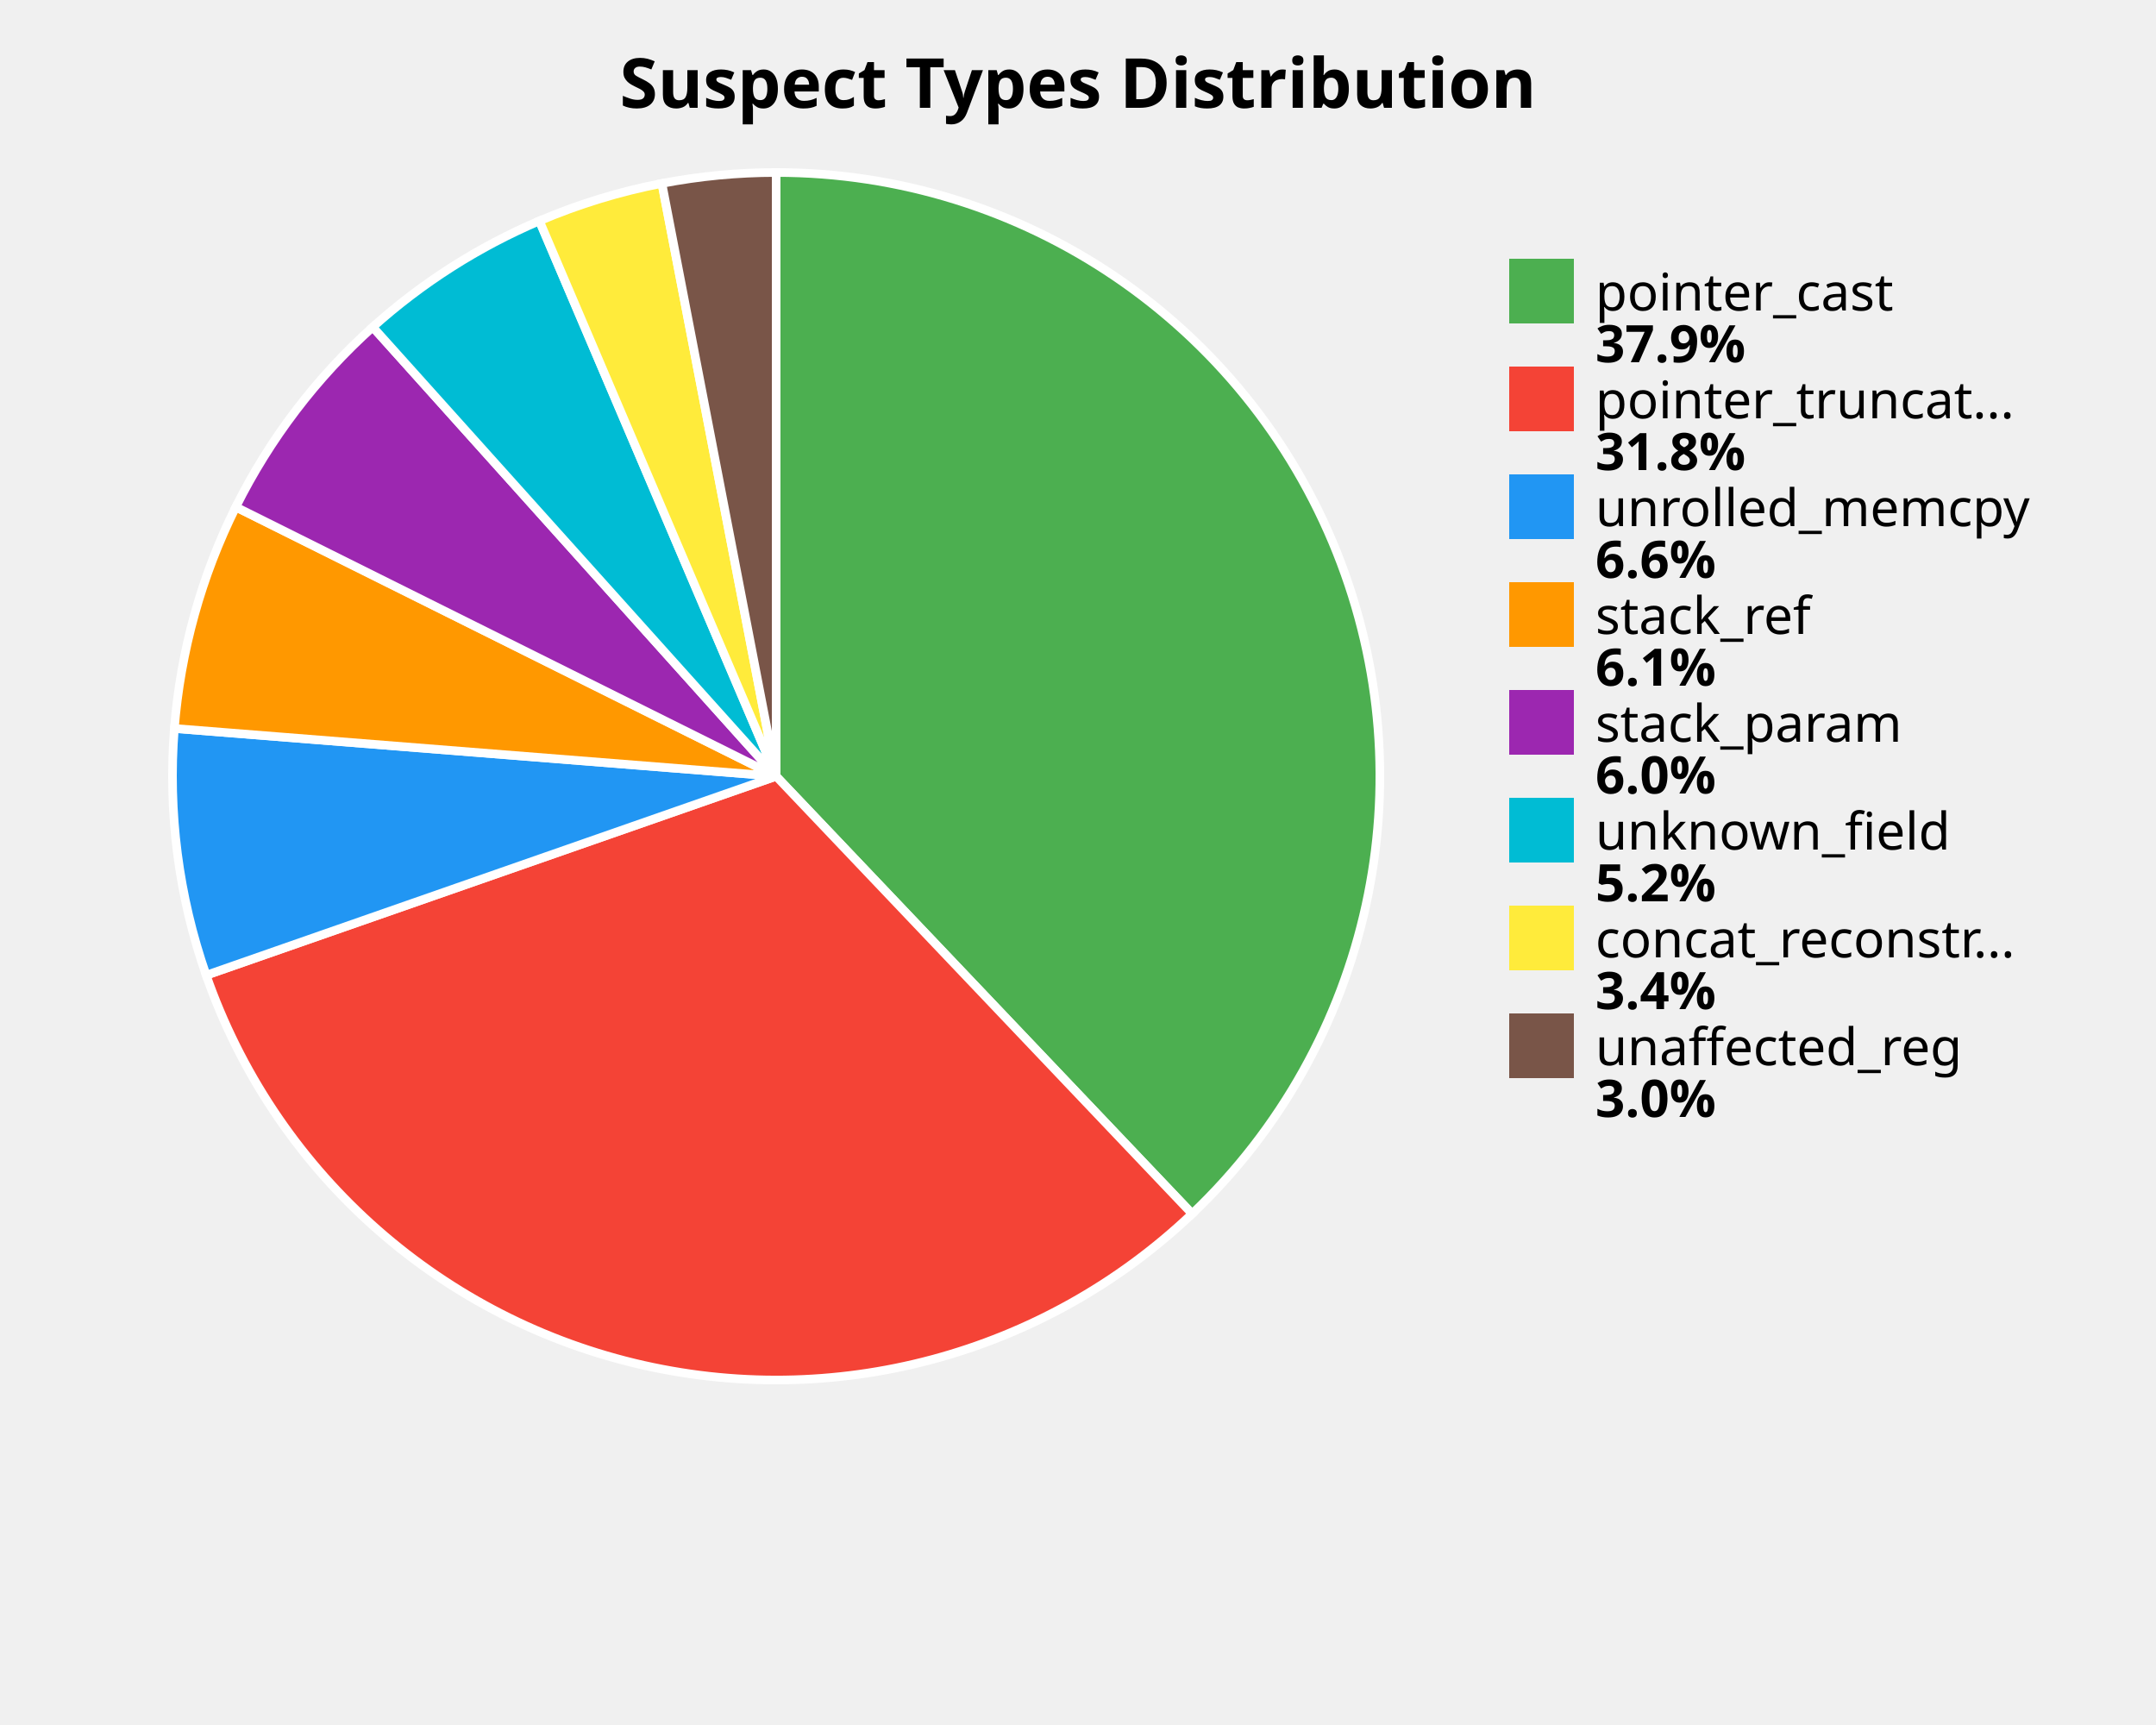
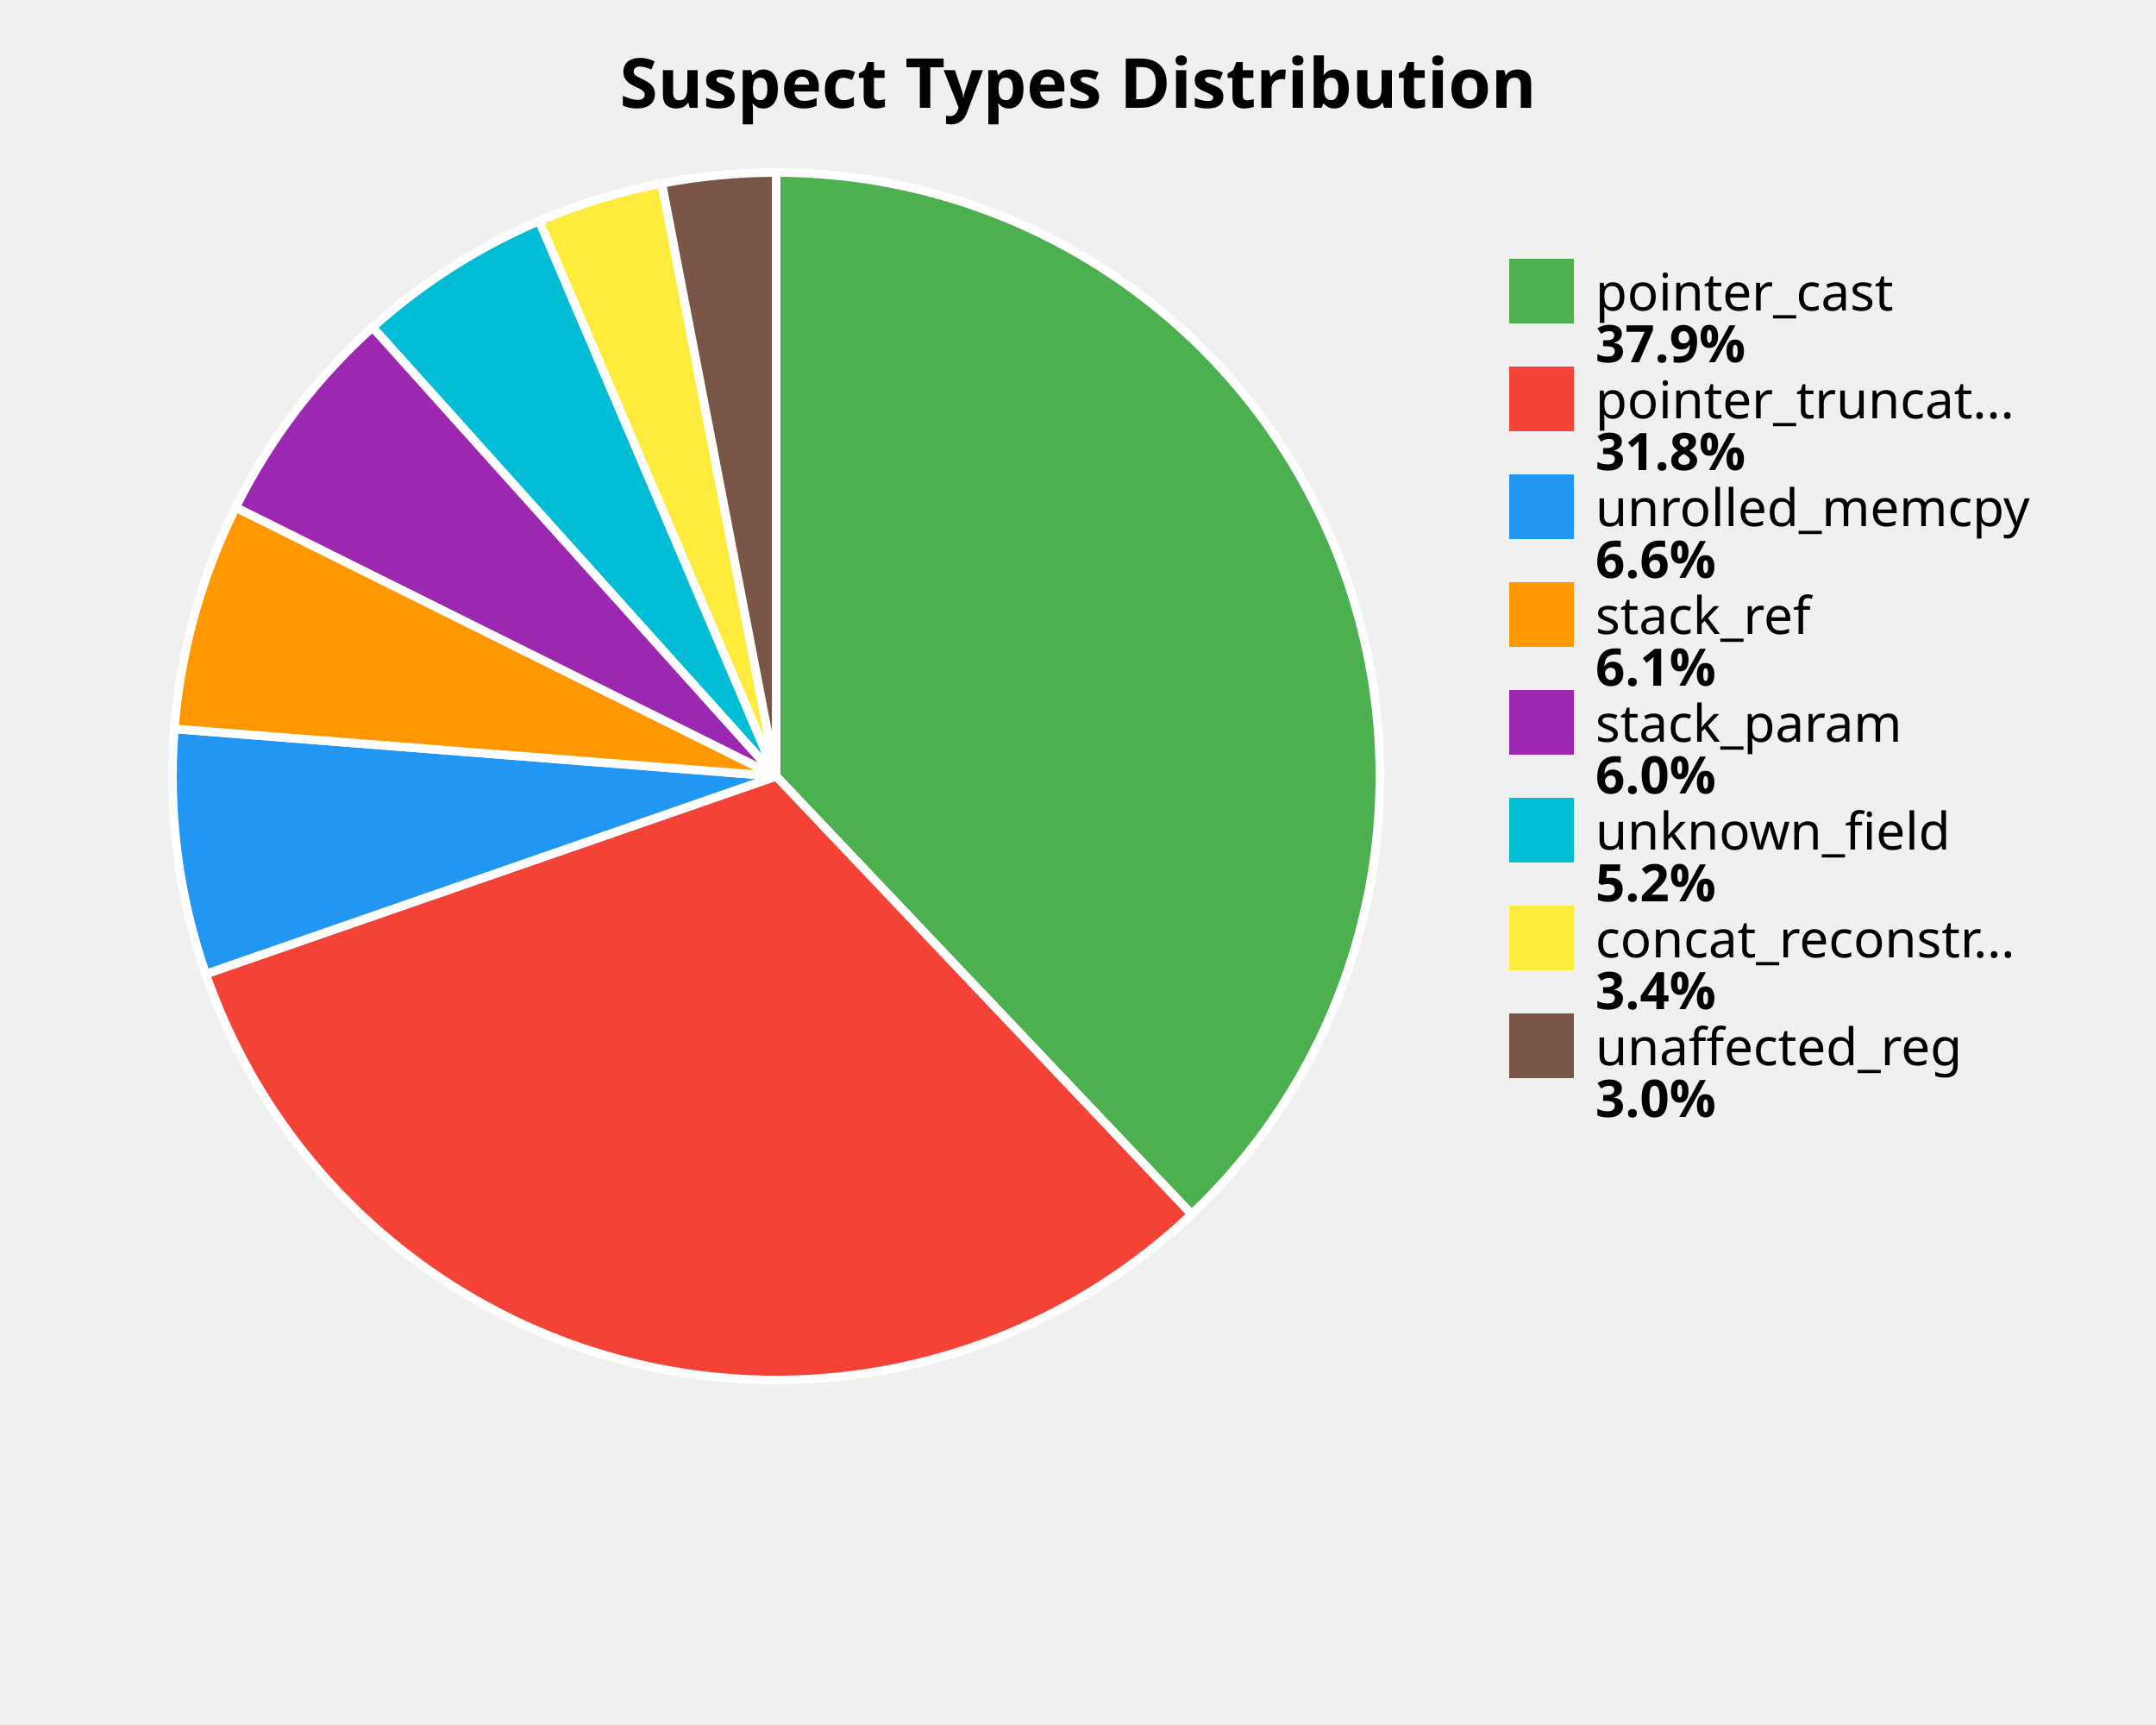
<svg xmlns="http://www.w3.org/2000/svg" width="500" height="400" viewBox="0 0 500 400">
  <style>
    .title { font: bold 16px sans-serif; }
    .label { font: 12px sans-serif; }
    .value { font: bold 12px sans-serif; }
  </style>
  <rect width="100%%" height="100%%" fill="white" />
  <text x="250" y="25" class="title" text-anchor="middle">Suspect Types Distribution</text>
-   <path d="M 180,180 L 180.00,40.00 A 140,140 0 0,1 276.47,281.46 Z" fill="#4CAF50" stroke="white" stroke-width="2" />
-   <path d="M 180,180 L 276.47,281.46 A 140,140 0 0,1 47.82,226.14 Z" fill="#F44336" stroke="white" stroke-width="2" />
-   <path d="M 180,180 L 47.82,226.14 A 140,140 0 0,1 40.44,168.92 Z" fill="#2196F3" stroke="white" stroke-width="2" />
-   <path d="M 180,180 L 40.44,168.92 A 140,140 0 0,1 54.69,117.57 Z" fill="#FF9800" stroke="white" stroke-width="2" />
-   <path d="M 180,180 L 54.69,117.57 A 140,140 0 0,1 86.45,75.84 Z" fill="#9C27B0" stroke="white" stroke-width="2" />
-   <path d="M 180,180 L 86.45,75.84 A 140,140 0 0,1 125.09,51.22 Z" fill="#00BCD4" stroke="white" stroke-width="2" />
-   <path d="M 180,180 L 125.09,51.22 A 140,140 0 0,1 153.50,42.53 Z" fill="#FFEB3B" stroke="white" stroke-width="2" />
-   <path d="M 180,180 L 153.50,42.53 A 140,140 0 0,1 180.00,40.00 Z" fill="#795548" stroke="white" stroke-width="2" />
+   <path d="M 180,180 L 180.00,40.00 A 140,140 0 0,1 276.35,281.57 Z" fill="#4CAF50" stroke="white" stroke-width="2" />
+   <path d="M 180,180 L 276.35,281.57 A 140,140 0 0,1 47.72,225.86 Z" fill="#F44336" stroke="white" stroke-width="2" />
+   <path d="M 180,180 L 47.72,225.86 A 140,140 0 0,1 40.43,169.02 Z" fill="#2196F3" stroke="white" stroke-width="2" />
+   <path d="M 180,180 L 40.43,169.02 A 140,140 0 0,1 54.66,117.64 Z" fill="#FF9800" stroke="white" stroke-width="2" />
+   <path d="M 180,180 L 54.66,117.64 A 140,140 0 0,1 86.42,75.88 Z" fill="#9C27B0" stroke="white" stroke-width="2" />
+   <path d="M 180,180 L 86.42,75.88 A 140,140 0 0,1 125.07,51.23 Z" fill="#00BCD4" stroke="white" stroke-width="2" />
+   <path d="M 180,180 L 125.07,51.23 A 140,140 0 0,1 153.48,42.53 Z" fill="#FFEB3B" stroke="white" stroke-width="2" />
+   <path d="M 180,180 L 153.48,42.53 A 140,140 0 0,1 180.00,40.00 Z" fill="#795548" stroke="white" stroke-width="2" />
  <rect x="350" y="60" width="15" height="15" fill="#4CAF50" />
  <text x="370" y="72" class="label">pointer_cast</text>
  <text x="370" y="84" class="value">37.9%</text>
  <rect x="350" y="85" width="15" height="15" fill="#F44336" />
  <text x="370" y="97" class="label">pointer_truncat...</text>
  <text x="370" y="109" class="value">31.8%</text>
  <rect x="350" y="110" width="15" height="15" fill="#2196F3" />
  <text x="370" y="122" class="label">unrolled_memcpy</text>
  <text x="370" y="134" class="value">6.6%</text>
  <rect x="350" y="135" width="15" height="15" fill="#FF9800" />
  <text x="370" y="147" class="label">stack_ref</text>
  <text x="370" y="159" class="value">6.1%</text>
  <rect x="350" y="160" width="15" height="15" fill="#9C27B0" />
  <text x="370" y="172" class="label">stack_param</text>
  <text x="370" y="184" class="value">6.0%</text>
  <rect x="350" y="185" width="15" height="15" fill="#00BCD4" />
  <text x="370" y="197" class="label">unknown_field</text>
  <text x="370" y="209" class="value">5.2%</text>
  <rect x="350" y="210" width="15" height="15" fill="#FFEB3B" />
  <text x="370" y="222" class="label">concat_reconstr...</text>
  <text x="370" y="234" class="value">3.4%</text>
  <rect x="350" y="235" width="15" height="15" fill="#795548" />
  <text x="370" y="247" class="label">unaffected_reg</text>
  <text x="370" y="259" class="value">3.0%</text>
</svg>
